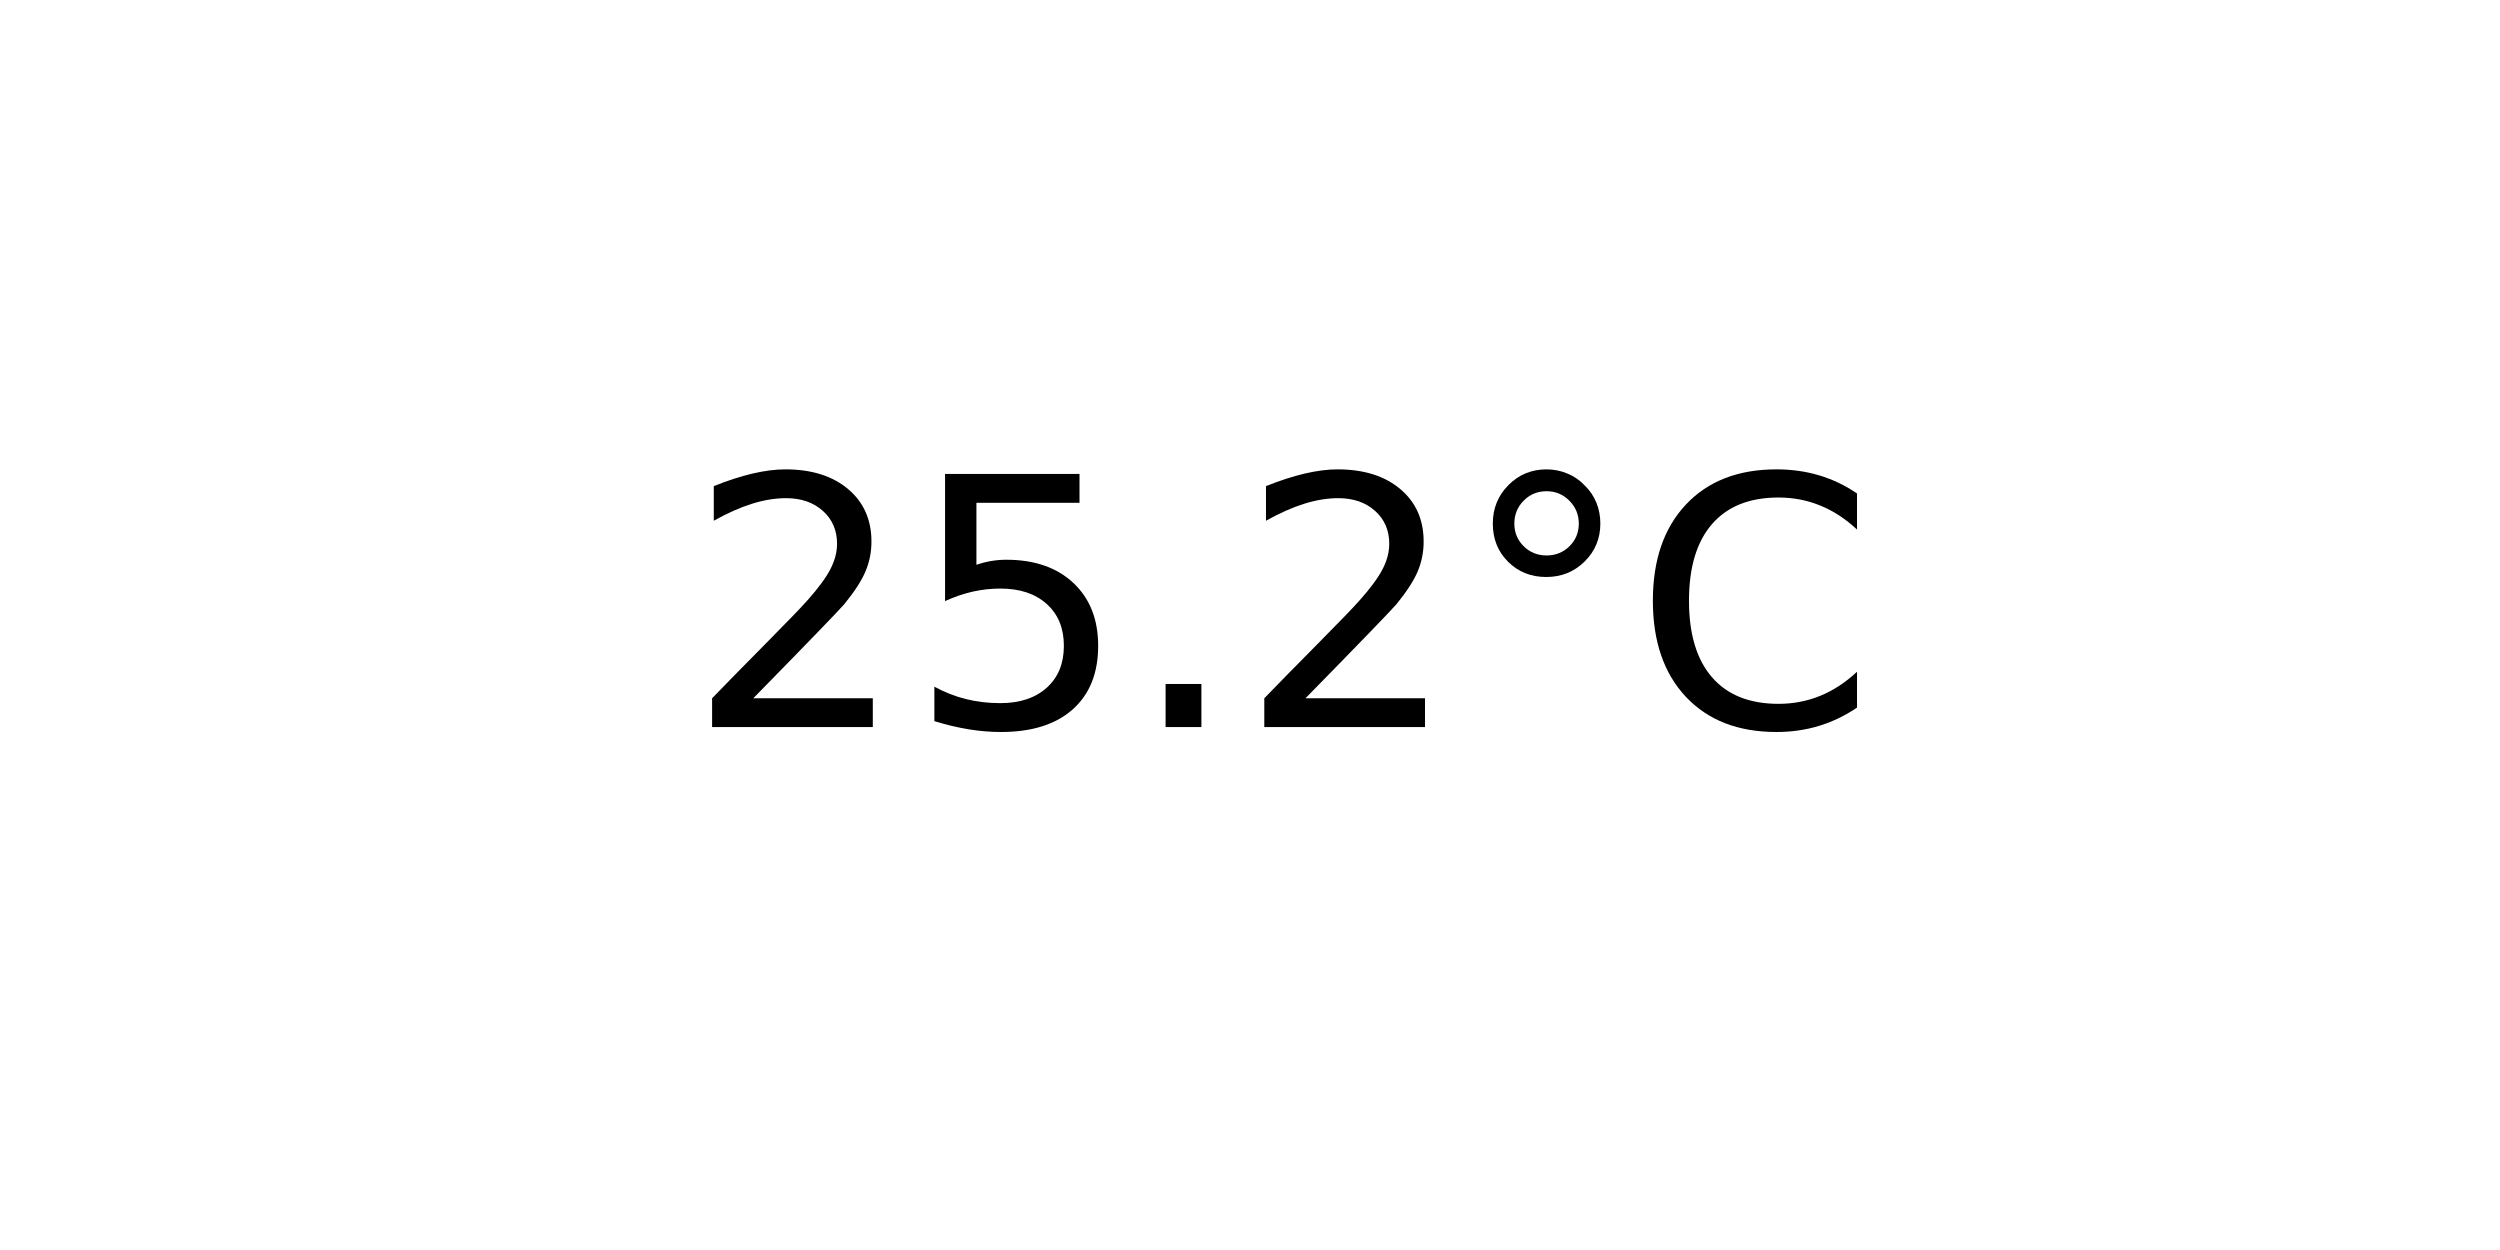
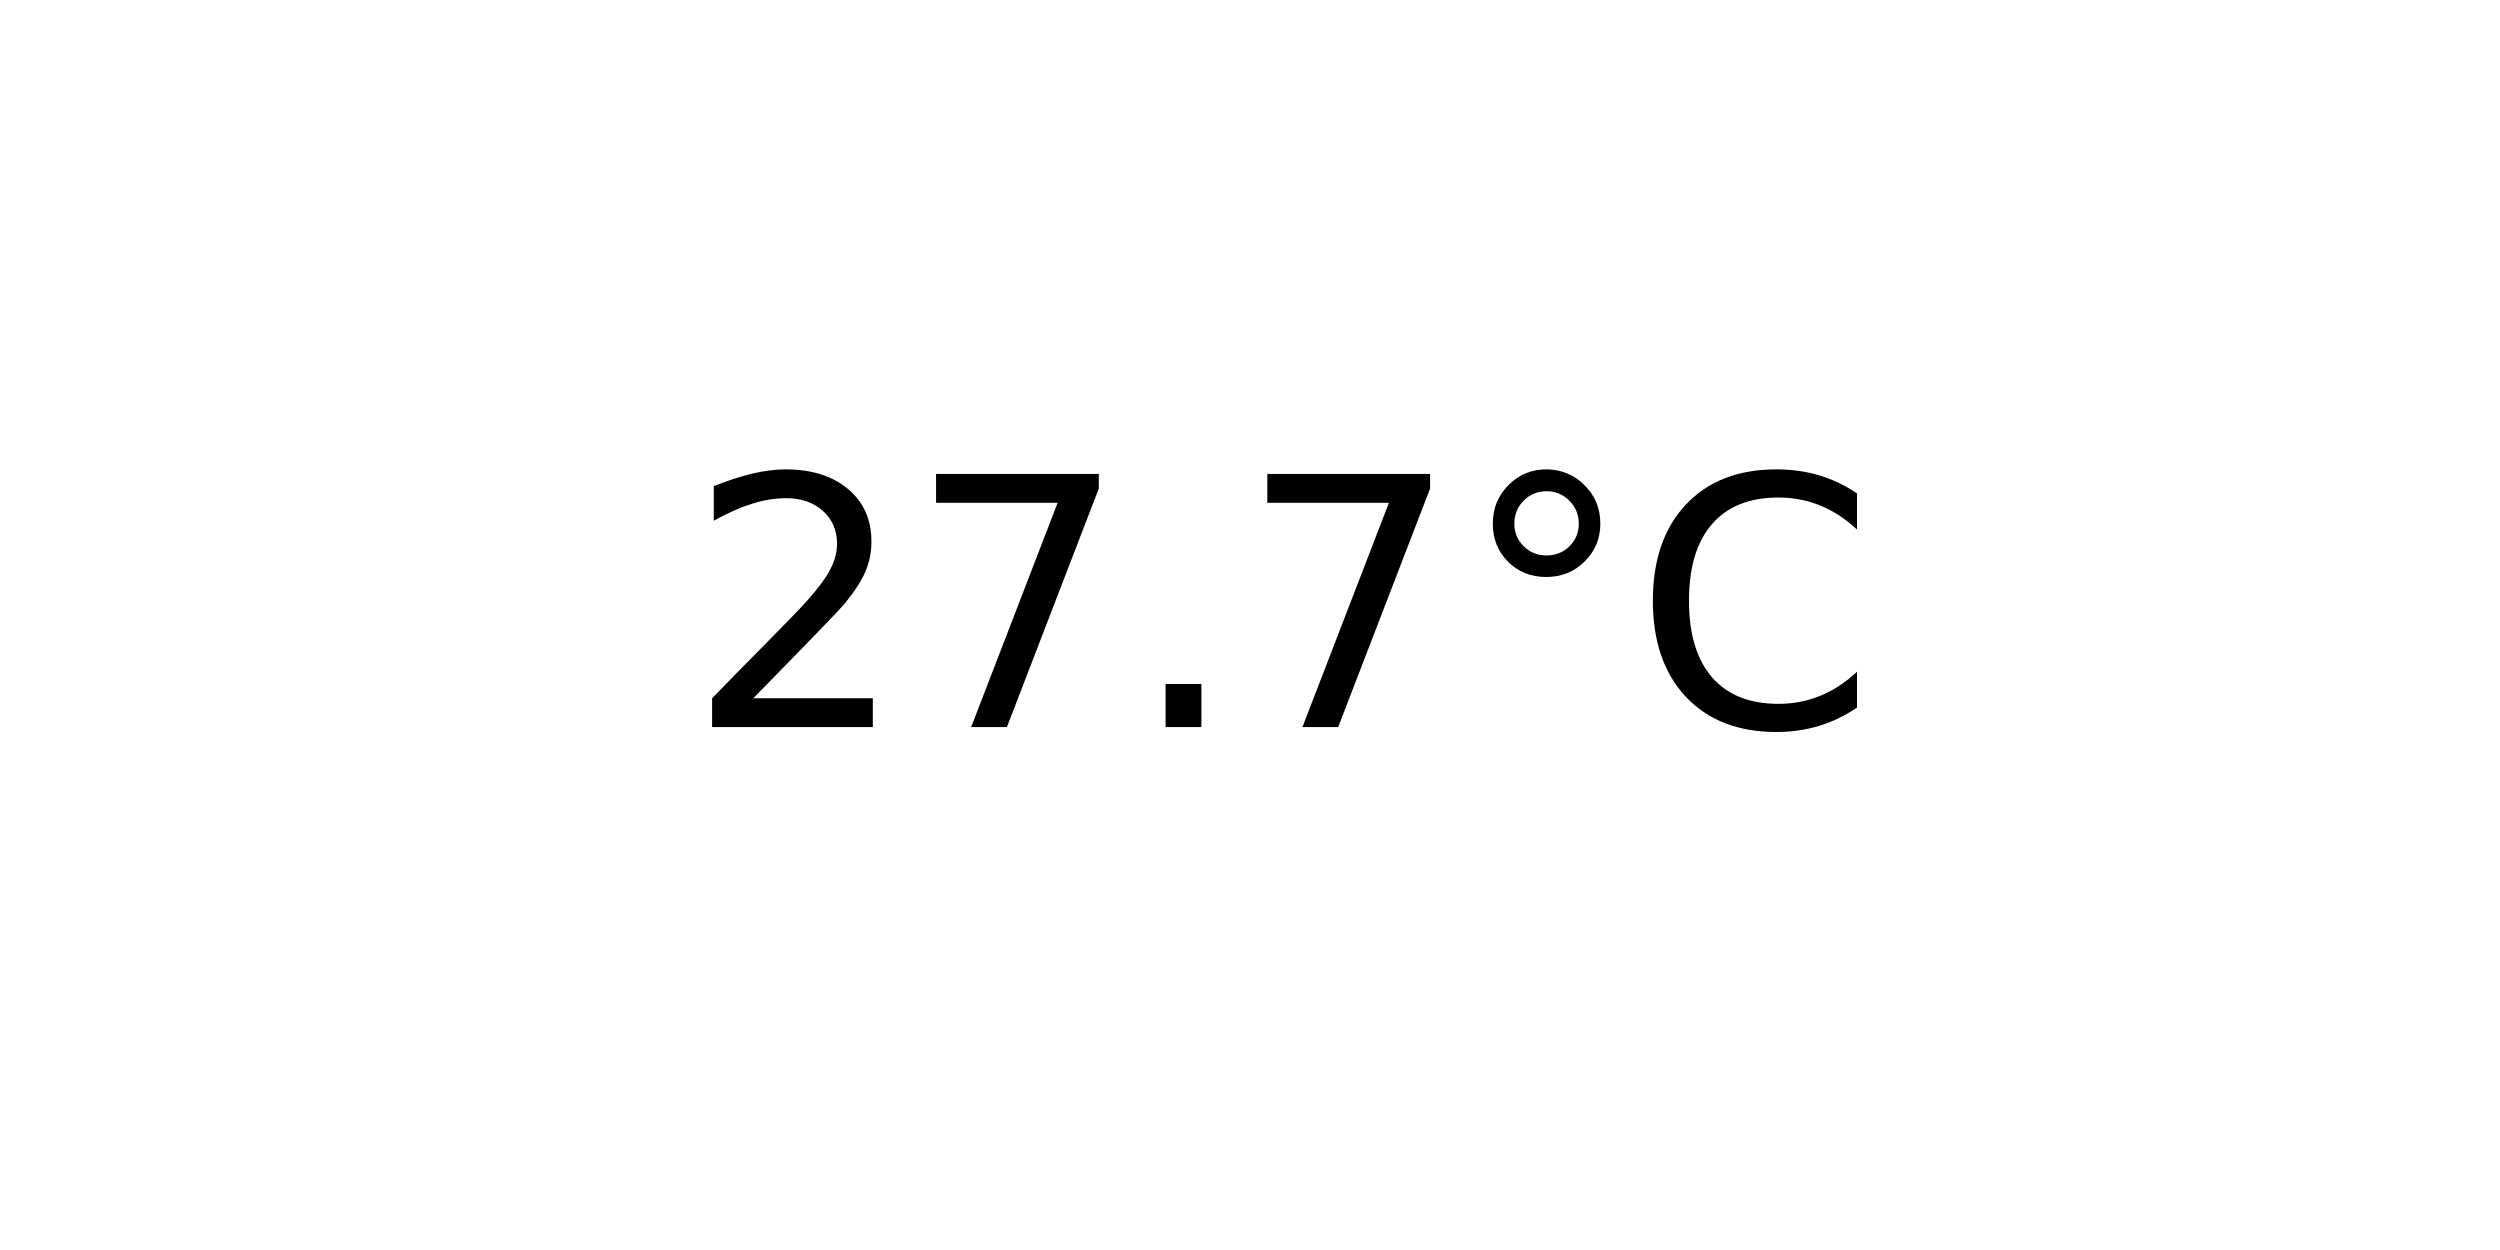
<svg xmlns="http://www.w3.org/2000/svg" xmlns:xlink="http://www.w3.org/1999/xlink" width="72pt" height="36pt" viewBox="0 0 72 36" version="1.1">
  <defs>
    <style type="text/css">*{stroke-linejoin: round; stroke-linecap: butt}</style>
  </defs>
  <g id="figure_1">
    <g id="axes_1">
      <g id="text_1">
        <g transform="translate(19.77578 20.93937) scale(0.1 -0.1)">
          <defs>
            <path id="DejaVuSans-32" d="M 1228 531  L 3431 531  L 3431 0  L 469 0  L 469 531  Q 828 903 1448 1529  Q 2069 2156 2228 2338  Q 2531 2678 2651 2914  Q 2772 3150 2772 3378  Q 2772 3750 2511 3984  Q 2250 4219 1831 4219  Q 1534 4219 1204 4116  Q 875 4013 500 3803  L 500 4441  Q 881 4594 1212 4672  Q 1544 4750 1819 4750  Q 2544 4750 2975 4387  Q 3406 4025 3406 3419  Q 3406 3131 3298 2873  Q 3191 2616 2906 2266  Q 2828 2175 2409 1742  Q 1991 1309 1228 531  z " transform="scale(0.015625)" />
-             <path id="DejaVuSans-35" d="M 691 4666  L 3169 4666  L 3169 4134  L 1269 4134  L 1269 2991  Q 1406 3038 1543 3061  Q 1681 3084 1819 3084  Q 2600 3084 3056 2656  Q 3513 2228 3513 1497  Q 3513 744 3044 326  Q 2575 -91 1722 -91  Q 1428 -91 1123 -41  Q 819 9 494 109  L 494 744  Q 775 591 1075 516  Q 1375 441 1709 441  Q 2250 441 2565 725  Q 2881 1009 2881 1497  Q 2881 1984 2565 2268  Q 2250 2553 1709 2553  Q 1456 2553 1204 2497  Q 953 2441 691 2322  L 691 4666  z " transform="scale(0.015625)" />
+             <path id="DejaVuSans-37" d="M 525 4666  L 3525 4666  L 3525 4397  L 1831 0  L 1172 0  L 2766 4134  L 525 4134  L 525 4666  z " transform="scale(0.015625)" />
            <path id="DejaVuSans-2e" d="M 684 794  L 1344 794  L 1344 0  L 684 0  L 684 794  z " transform="scale(0.015625)" />
            <path id="DejaVuSans-b0" d="M 1600 4347  Q 1350 4347 1178 4173  Q 1006 4000 1006 3750  Q 1006 3503 1178 3333  Q 1350 3163 1600 3163  Q 1850 3163 2022 3333  Q 2194 3503 2194 3750  Q 2194 3997 2020 4172  Q 1847 4347 1600 4347  z M 1600 4750  Q 1800 4750 1984 4673  Q 2169 4597 2303 4453  Q 2447 4313 2519 4134  Q 2591 3956 2591 3750  Q 2591 3338 2302 3052  Q 2013 2766 1594 2766  Q 1172 2766 890 3047  Q 609 3328 609 3750  Q 609 4169 896 4459  Q 1184 4750 1600 4750  z " transform="scale(0.015625)" />
            <path id="DejaVuSans-43" d="M 4122 4306  L 4122 3641  Q 3803 3938 3442 4084  Q 3081 4231 2675 4231  Q 1875 4231 1450 3742  Q 1025 3253 1025 2328  Q 1025 1406 1450 917  Q 1875 428 2675 428  Q 3081 428 3442 575  Q 3803 722 4122 1019  L 4122 359  Q 3791 134 3420 21  Q 3050 -91 2638 -91  Q 1578 -91 968 557  Q 359 1206 359 2328  Q 359 3453 968 4101  Q 1578 4750 2638 4750  Q 3056 4750 3426 4639  Q 3797 4528 4122 4306  z " transform="scale(0.015625)" />
          </defs>
          <use xlink:href="#DejaVuSans-32" />
-           <use xlink:href="#DejaVuSans-35" x="63.623" />
+           <use xlink:href="#DejaVuSans-37" x="63.623" />
          <use xlink:href="#DejaVuSans-2e" x="127.246" />
-           <use xlink:href="#DejaVuSans-32" x="159.033" />
+           <use xlink:href="#DejaVuSans-37" x="159.033" />
          <use xlink:href="#DejaVuSans-b0" x="222.656" />
          <use xlink:href="#DejaVuSans-43" x="272.656" />
        </g>
      </g>
    </g>
  </g>
</svg>
